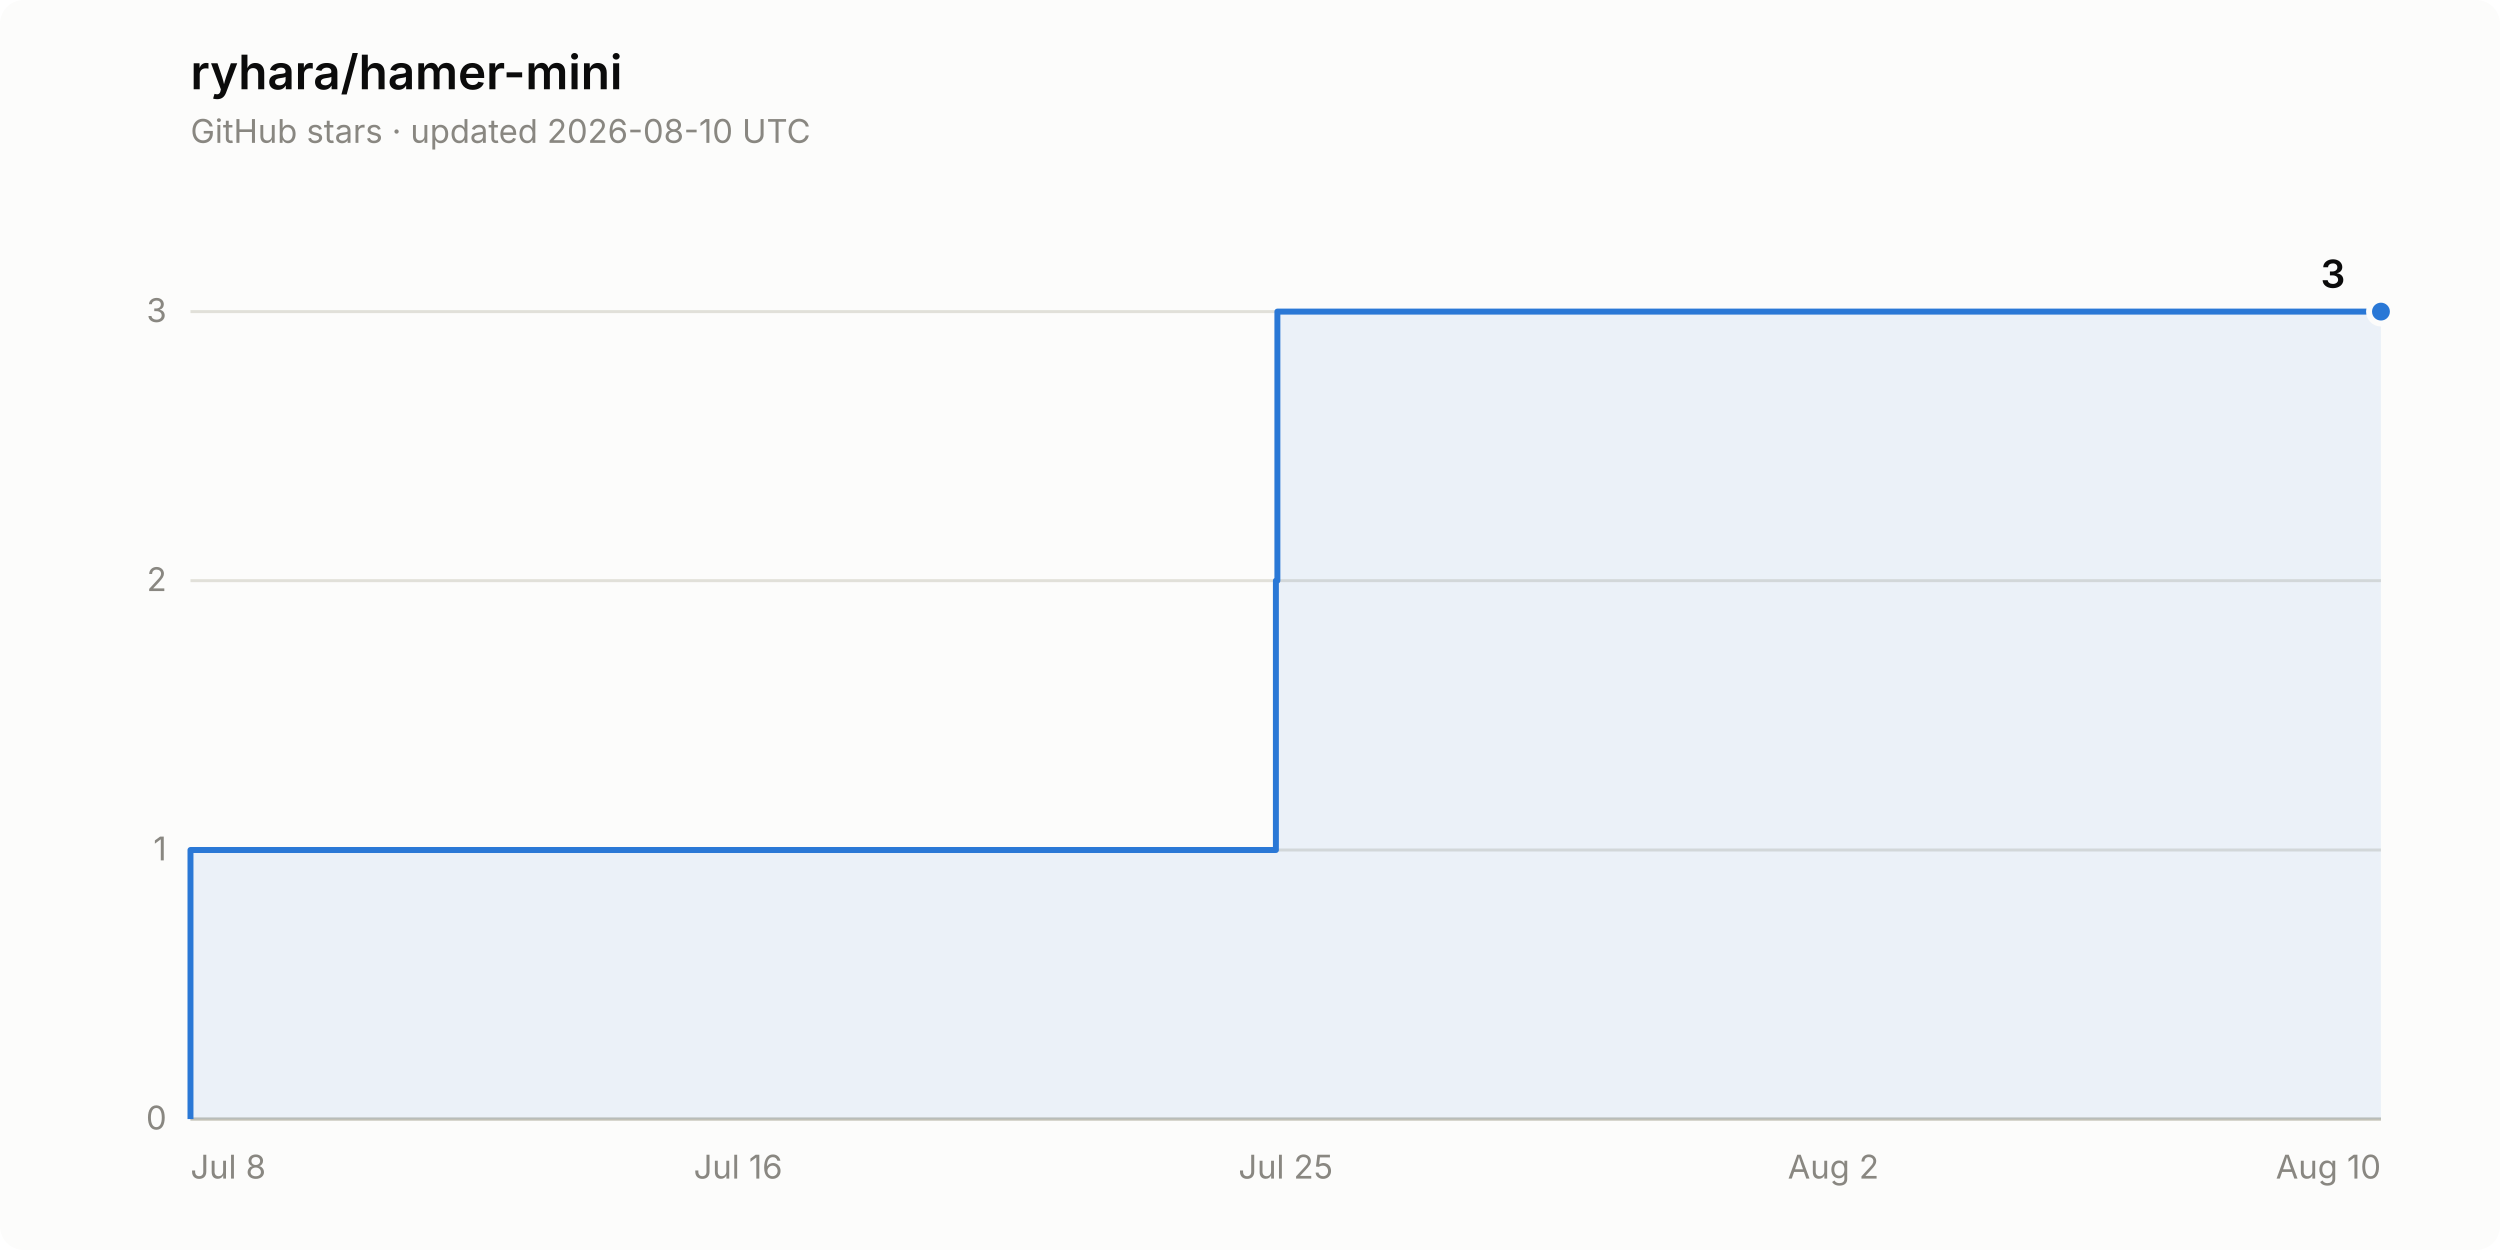
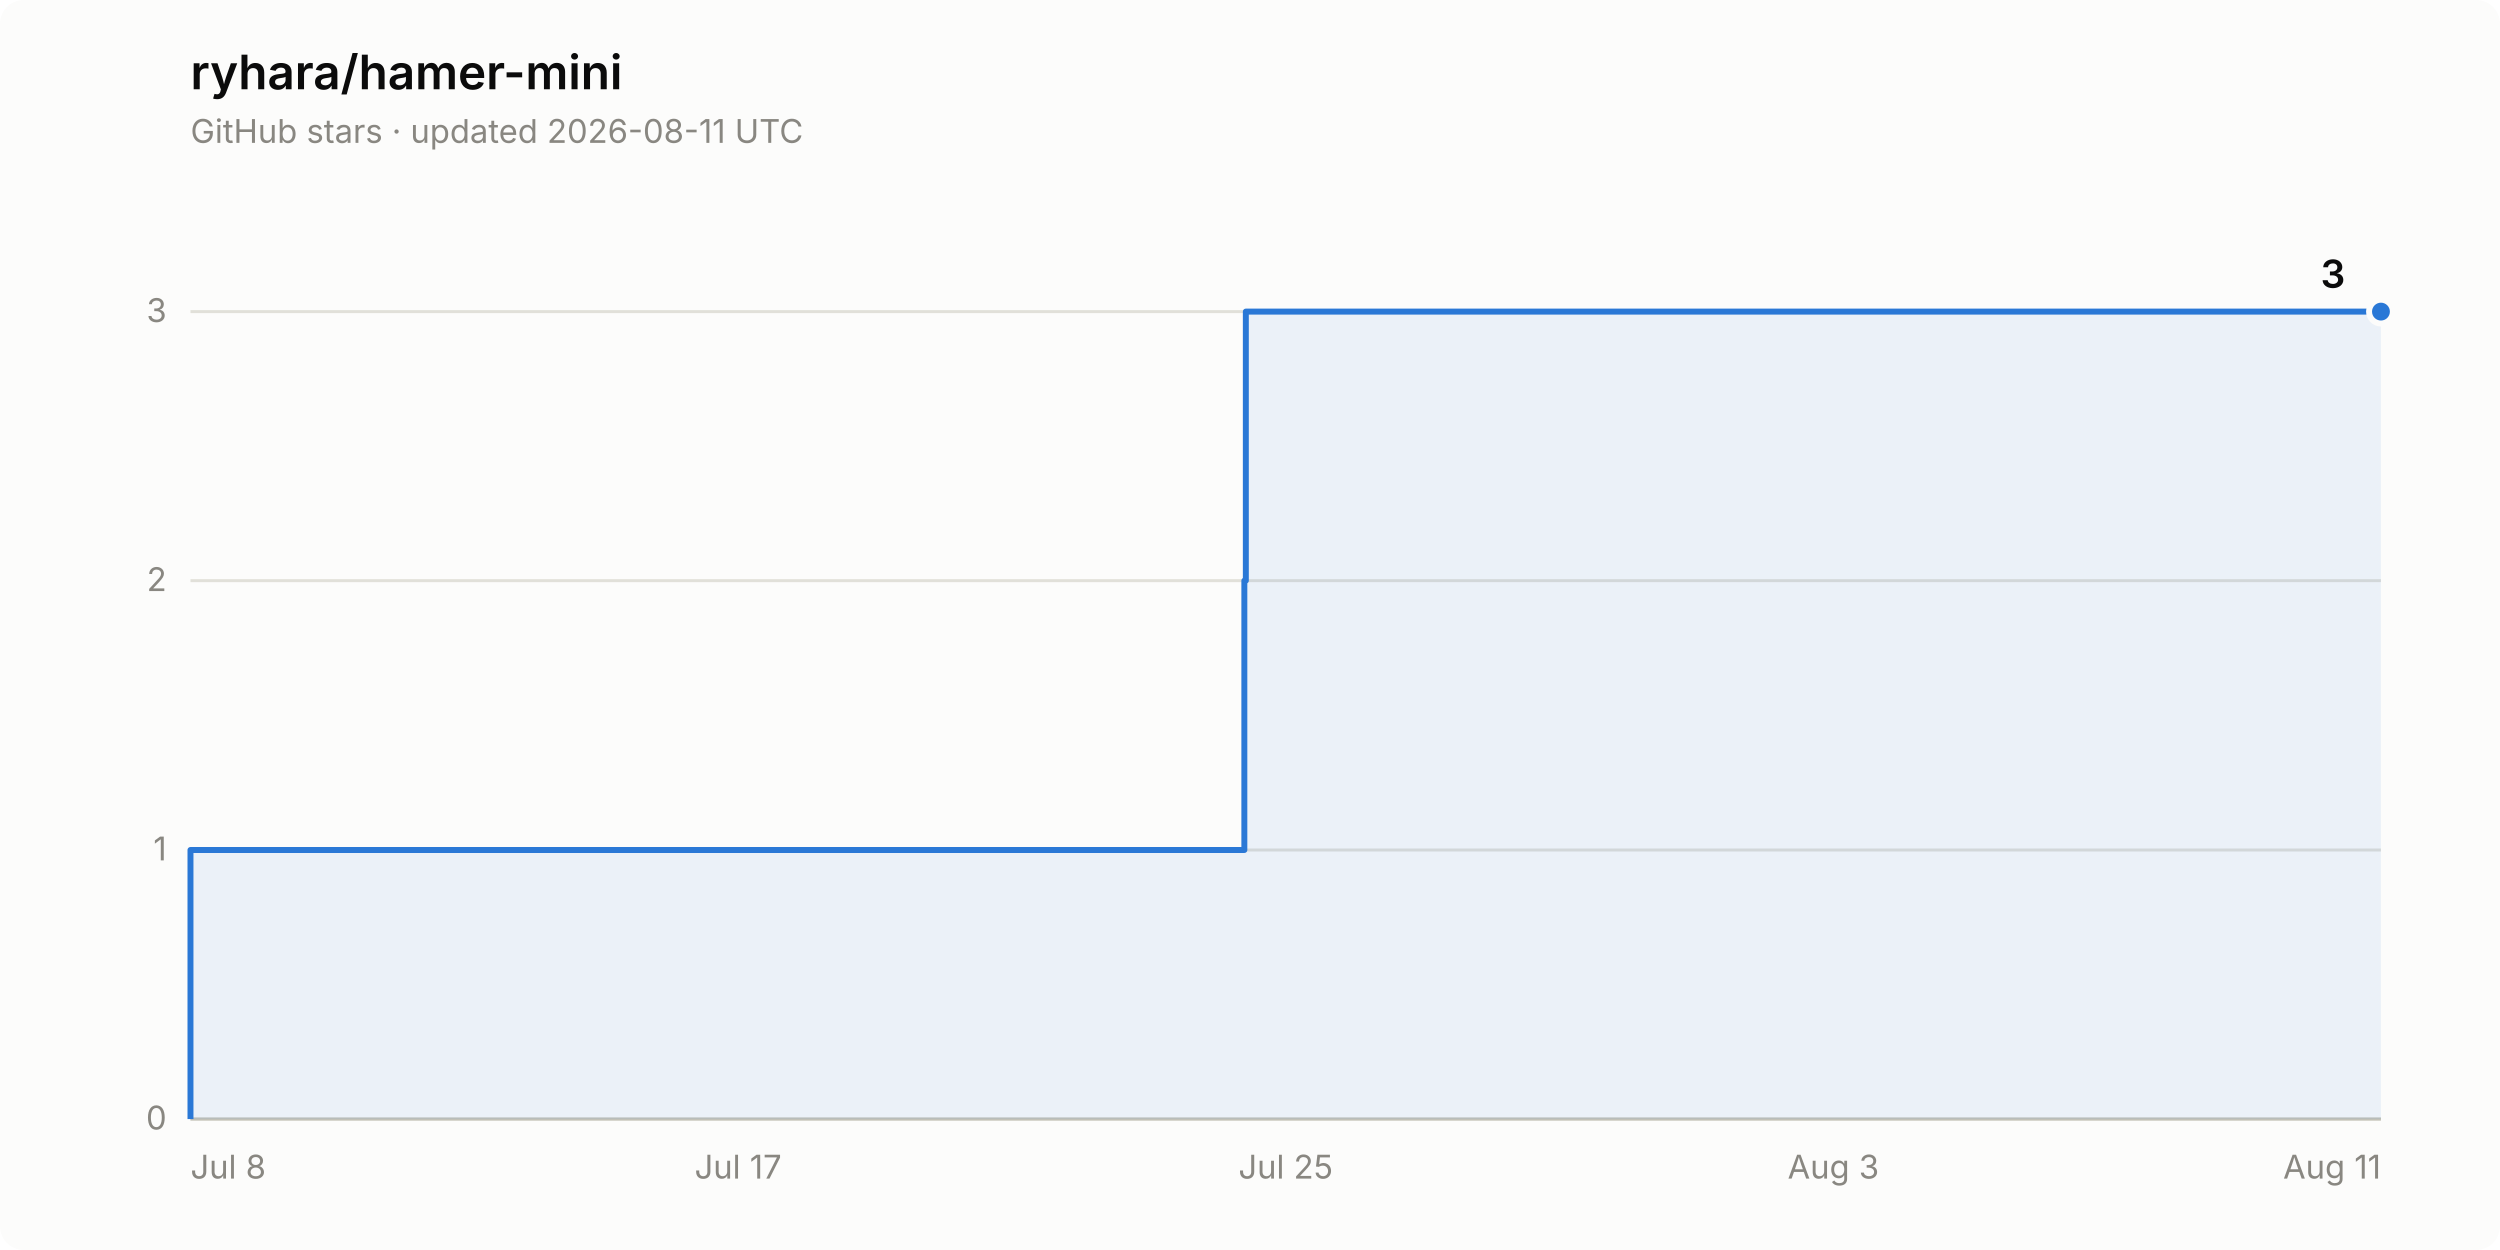
<svg xmlns="http://www.w3.org/2000/svg" width="840" height="420" viewBox="0 0 840 420" role="img" aria-label="Star history of ryhara/hamer-mini: 3 stars">
  <rect width="840" height="420" rx="8" fill="#fcfcfb" />
  <text x="64" y="30" font-family="system-ui, -apple-system, &quot;Segoe UI&quot;, sans-serif" font-size="16" font-weight="600" fill="#0b0b0b">ryhara/hamer-mini</text>
-   <text x="64" y="48" font-family="system-ui, -apple-system, &quot;Segoe UI&quot;, sans-serif" font-size="11" fill="#898781">GitHub stars · updated 2026-08-10 UTC</text>
+   <text x="64" y="48" font-family="system-ui, -apple-system, &quot;Segoe UI&quot;, sans-serif" font-size="11" fill="#898781">GitHub stars · updated 2026-08-11 UTC</text>
  <line x1="64" y1="376.0" x2="800" y2="376.0" stroke="#e1e0d9" stroke-width="1" />
  <text x="56" y="379.5" font-family="system-ui, -apple-system, &quot;Segoe UI&quot;, sans-serif" font-size="11" fill="#898781" text-anchor="end" style="font-variant-numeric: tabular-nums">0</text>
  <line x1="64" y1="285.6" x2="800" y2="285.6" stroke="#e1e0d9" stroke-width="1" />
  <text x="56" y="289.1" font-family="system-ui, -apple-system, &quot;Segoe UI&quot;, sans-serif" font-size="11" fill="#898781" text-anchor="end" style="font-variant-numeric: tabular-nums">1</text>
  <line x1="64" y1="195.1" x2="800" y2="195.1" stroke="#e1e0d9" stroke-width="1" />
  <text x="56" y="198.6" font-family="system-ui, -apple-system, &quot;Segoe UI&quot;, sans-serif" font-size="11" fill="#898781" text-anchor="end" style="font-variant-numeric: tabular-nums">2</text>
  <line x1="64" y1="104.7" x2="800" y2="104.7" stroke="#e1e0d9" stroke-width="1" />
  <text x="56" y="108.2" font-family="system-ui, -apple-system, &quot;Segoe UI&quot;, sans-serif" font-size="11" fill="#898781" text-anchor="end" style="font-variant-numeric: tabular-nums">3</text>
  <line x1="64" y1="376.0" x2="800" y2="376.0" stroke="#c3c2b7" stroke-width="1" />
  <text x="64.0" y="396" font-family="system-ui, -apple-system, &quot;Segoe UI&quot;, sans-serif" font-size="11" fill="#898781" text-anchor="start">Jul 8</text>
-   <text x="248.0" y="396" font-family="system-ui, -apple-system, &quot;Segoe UI&quot;, sans-serif" font-size="11" fill="#898781" text-anchor="middle">Jul 16</text>
+   <text x="248.0" y="396" font-family="system-ui, -apple-system, &quot;Segoe UI&quot;, sans-serif" font-size="11" fill="#898781" text-anchor="middle">Jul 17</text>
  <text x="432.0" y="396" font-family="system-ui, -apple-system, &quot;Segoe UI&quot;, sans-serif" font-size="11" fill="#898781" text-anchor="middle">Jul 25</text>
-   <text x="616.0" y="396" font-family="system-ui, -apple-system, &quot;Segoe UI&quot;, sans-serif" font-size="11" fill="#898781" text-anchor="middle">Aug 2</text>
-   <text x="800.0" y="396" font-family="system-ui, -apple-system, &quot;Segoe UI&quot;, sans-serif" font-size="11" fill="#898781" text-anchor="end">Aug 10</text>
-   <path d="M 64.0 376.0 L 64.0 285.6 L 428.7 285.6 L 428.7 195.1 L 429.2 195.1 L 429.2 104.7 L 800.0 104.7 L 800.0 376.0 Z" fill="#2a78d6" fill-opacity="0.08" stroke="none" />
-   <path d="M 64.0 376.0 L 64.0 285.6 L 428.7 285.6 L 428.7 195.1 L 429.2 195.1 L 429.2 104.7 L 800.0 104.7" fill="none" stroke="#2a78d6" stroke-width="2" stroke-linejoin="round" />
+   <text x="616.0" y="396" font-family="system-ui, -apple-system, &quot;Segoe UI&quot;, sans-serif" font-size="11" fill="#898781" text-anchor="middle">Aug 3</text>
+   <text x="800.0" y="396" font-family="system-ui, -apple-system, &quot;Segoe UI&quot;, sans-serif" font-size="11" fill="#898781" text-anchor="end">Aug 11</text>
+   <path d="M 64.0 376.0 L 64.0 285.6 L 418.1 285.6 L 418.1 195.1 L 418.6 195.1 L 418.6 104.7 L 800.0 104.7 L 800.0 376.0 Z" fill="#2a78d6" fill-opacity="0.08" stroke="none" />
+   <path d="M 64.0 376.0 L 64.0 285.6 L 418.1 285.6 L 418.1 195.1 L 418.6 195.1 L 418.6 104.7 L 800.0 104.7" fill="none" stroke="#2a78d6" stroke-width="2" stroke-linejoin="round" />
  <circle cx="800.0" cy="104.7" r="4" fill="#2a78d6" stroke="#fcfcfb" stroke-width="2" />
  <text x="788.0" y="96.7" font-family="system-ui, -apple-system, &quot;Segoe UI&quot;, sans-serif" font-size="13" font-weight="600" fill="#0b0b0b" text-anchor="end" style="font-variant-numeric: tabular-nums">3</text>
</svg>
